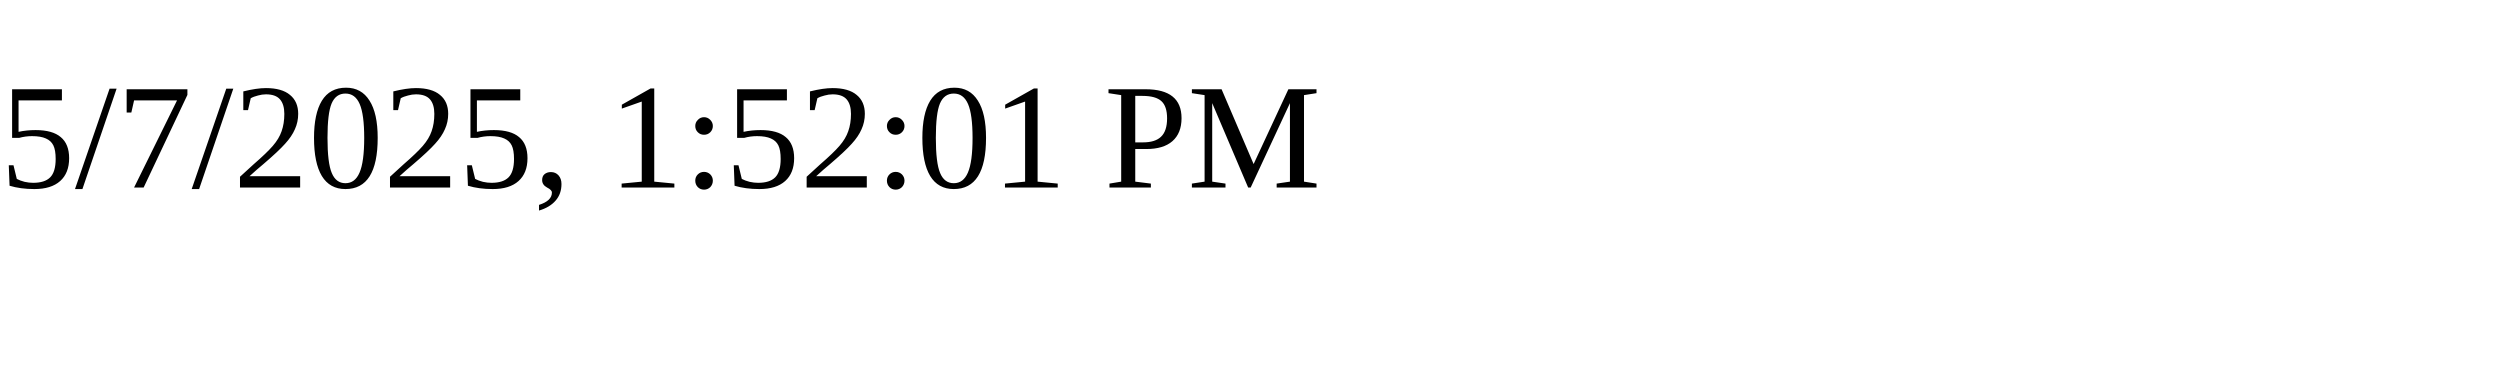
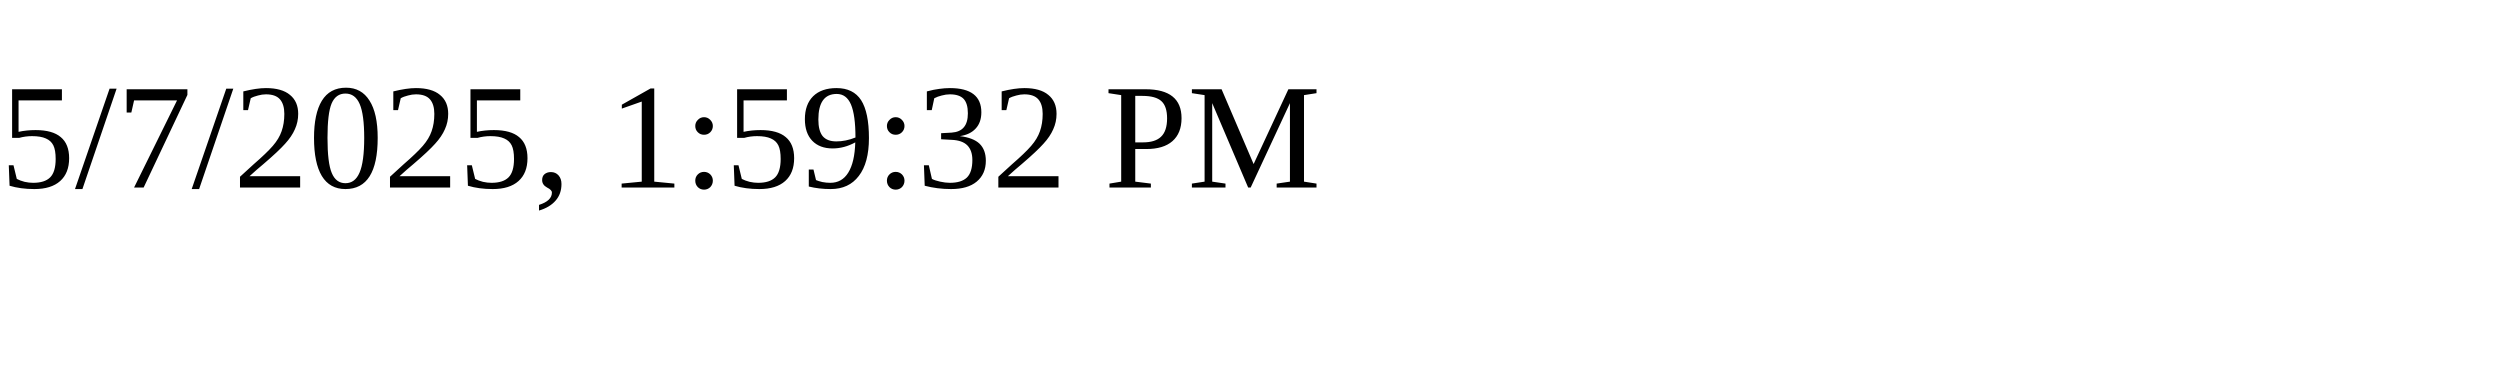
<svg xmlns="http://www.w3.org/2000/svg" height="30" width="200">
-   <text x="0" y="15">5/7/2025, 1:52:01 PM</text>
+   <text x="0" y="15">5/7/2025, 1:59:32 PM</text>
</svg>
